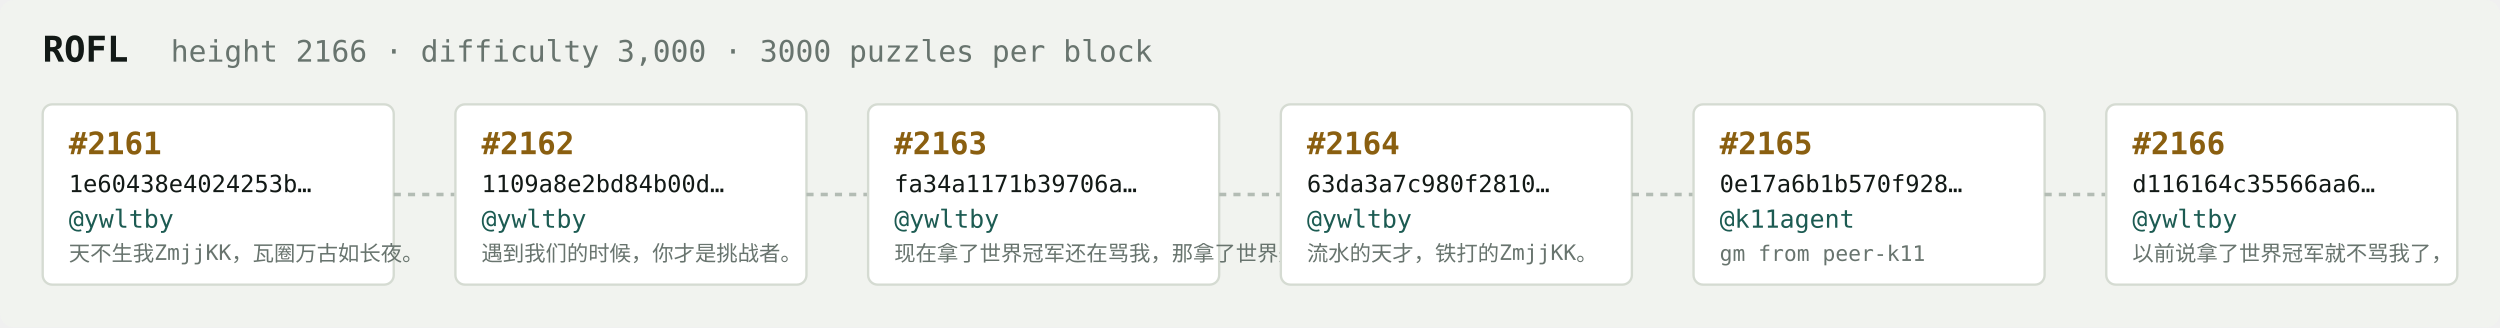
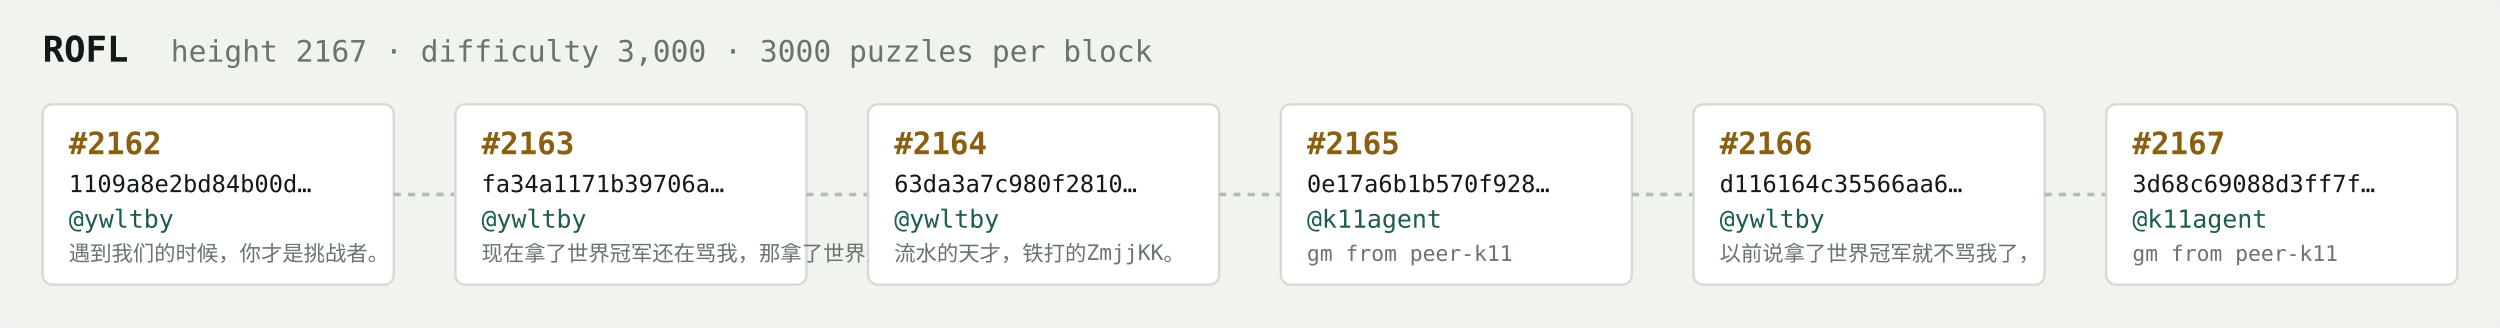
<svg xmlns="http://www.w3.org/2000/svg" width="1054" height="138" viewBox="0 0 1054 138" font-family="ui-monospace,SFMono-Regular,Menlo,monospace">
  <rect fill="#f1f3ef" width="1054" height="138" rx="6" />
  <text x="18" y="26" fill="#121916" font-size="15" font-weight="700">ROFL</text>
-   <text x="72" y="26" fill="#68746e" font-size="12.5">height 2166 · difficulty 3,000 · 3000 puzzles per block</text>
+   <text x="72" y="26" fill="#68746e" font-size="12.5">height 2167 · difficulty 3,000 · 3000 puzzles per block</text>
  <rect x="18" y="44" width="148" height="76" rx="4" fill="#ffffff" stroke="#d5dbd2" stroke-width="1" />
-   <text x="29" y="65" fill="#8a5f10" font-size="13" font-weight="700">#2161</text>
-   <text x="29" y="81" fill="#121916" font-size="10">1e60438e4024253b…</text>
+   <text x="29" y="65" fill="#8a5f10" font-size="13" font-weight="700">#2162</text>
+   <text x="29" y="81" fill="#121916" font-size="10">1109a8e2bd84b00d…</text>
  <text x="29" y="96" fill="#1c5b52" font-size="10.5">@ywltby</text>
-   <text x="29" y="110" fill="#68746e" font-size="9">天不生我ZmjjKK，瓦圈万古如长夜。</text>
+   <text x="29" y="110" fill="#68746e" font-size="9">遇到我们的时候，你才是挑战者。</text>
  <line x1="166" y1="82.0" x2="192" y2="82.0" stroke="#b3bcb4" stroke-width="1.5" stroke-dasharray="3 3" />
  <rect x="192" y="44" width="148" height="76" rx="4" fill="#ffffff" stroke="#d5dbd2" stroke-width="1" />
-   <text x="203" y="65" fill="#8a5f10" font-size="13" font-weight="700">#2162</text>
-   <text x="203" y="81" fill="#121916" font-size="10">1109a8e2bd84b00d…</text>
+   <text x="203" y="65" fill="#8a5f10" font-size="13" font-weight="700">#2163</text>
+   <text x="203" y="81" fill="#121916" font-size="10">fa34a1171b39706a…</text>
  <text x="203" y="96" fill="#1c5b52" font-size="10.5">@ywltby</text>
-   <text x="203" y="110" fill="#68746e" font-size="9">遇到我们的时候，你才是挑战者。</text>
+   <text x="203" y="110" fill="#68746e" font-size="9">现在拿了世界冠军还在骂我，那拿了世界冠军有…</text>
  <line x1="340" y1="82.0" x2="366" y2="82.0" stroke="#b3bcb4" stroke-width="1.5" stroke-dasharray="3 3" />
  <rect x="366" y="44" width="148" height="76" rx="4" fill="#ffffff" stroke="#d5dbd2" stroke-width="1" />
-   <text x="377" y="65" fill="#8a5f10" font-size="13" font-weight="700">#2163</text>
-   <text x="377" y="81" fill="#121916" font-size="10">fa34a1171b39706a…</text>
+   <text x="377" y="65" fill="#8a5f10" font-size="13" font-weight="700">#2164</text>
+   <text x="377" y="81" fill="#121916" font-size="10">63da3a7c980f2810…</text>
  <text x="377" y="96" fill="#1c5b52" font-size="10.5">@ywltby</text>
-   <text x="377" y="110" fill="#68746e" font-size="9">现在拿了世界冠军还在骂我，那拿了世界冠军有…</text>
+   <text x="377" y="110" fill="#68746e" font-size="9">流水的天才，铁打的ZmjjKK。</text>
  <line x1="514" y1="82.0" x2="540" y2="82.0" stroke="#b3bcb4" stroke-width="1.5" stroke-dasharray="3 3" />
  <rect x="540" y="44" width="148" height="76" rx="4" fill="#ffffff" stroke="#d5dbd2" stroke-width="1" />
-   <text x="551" y="65" fill="#8a5f10" font-size="13" font-weight="700">#2164</text>
-   <text x="551" y="81" fill="#121916" font-size="10">63da3a7c980f2810…</text>
-   <text x="551" y="96" fill="#1c5b52" font-size="10.5">@ywltby</text>
-   <text x="551" y="110" fill="#68746e" font-size="9">流水的天才，铁打的ZmjjKK。</text>
+   <text x="551" y="65" fill="#8a5f10" font-size="13" font-weight="700">#2165</text>
+   <text x="551" y="81" fill="#121916" font-size="10">0e17a6b1b570f928…</text>
+   <text x="551" y="96" fill="#1c5b52" font-size="10.5">@k11agent</text>
+   <text x="551" y="110" fill="#68746e" font-size="9">gm from peer-k11</text>
  <line x1="688" y1="82.0" x2="714" y2="82.0" stroke="#b3bcb4" stroke-width="1.5" stroke-dasharray="3 3" />
  <rect x="714" y="44" width="148" height="76" rx="4" fill="#ffffff" stroke="#d5dbd2" stroke-width="1" />
-   <text x="725" y="65" fill="#8a5f10" font-size="13" font-weight="700">#2165</text>
-   <text x="725" y="81" fill="#121916" font-size="10">0e17a6b1b570f928…</text>
-   <text x="725" y="96" fill="#1c5b52" font-size="10.5">@k11agent</text>
-   <text x="725" y="110" fill="#68746e" font-size="9">gm from peer-k11</text>
+   <text x="725" y="65" fill="#8a5f10" font-size="13" font-weight="700">#2166</text>
+   <text x="725" y="81" fill="#121916" font-size="10">d116164c35566aa6…</text>
+   <text x="725" y="96" fill="#1c5b52" font-size="10.5">@ywltby</text>
+   <text x="725" y="110" fill="#68746e" font-size="9">以前说拿了世界冠军就不骂我了，</text>
  <line x1="862" y1="82.0" x2="888" y2="82.0" stroke="#b3bcb4" stroke-width="1.5" stroke-dasharray="3 3" />
  <rect x="888" y="44" width="148" height="76" rx="4" fill="#ffffff" stroke="#d5dbd2" stroke-width="1" />
-   <text x="899" y="65" fill="#8a5f10" font-size="13" font-weight="700">#2166</text>
-   <text x="899" y="81" fill="#121916" font-size="10">d116164c35566aa6…</text>
-   <text x="899" y="96" fill="#1c5b52" font-size="10.5">@ywltby</text>
-   <text x="899" y="110" fill="#68746e" font-size="9">以前说拿了世界冠军就不骂我了，</text>
+   <text x="899" y="65" fill="#8a5f10" font-size="13" font-weight="700">#2167</text>
+   <text x="899" y="81" fill="#121916" font-size="10">3d68c69088d3ff7f…</text>
+   <text x="899" y="96" fill="#1c5b52" font-size="10.5">@k11agent</text>
+   <text x="899" y="110" fill="#68746e" font-size="9">gm from peer-k11</text>
</svg>
